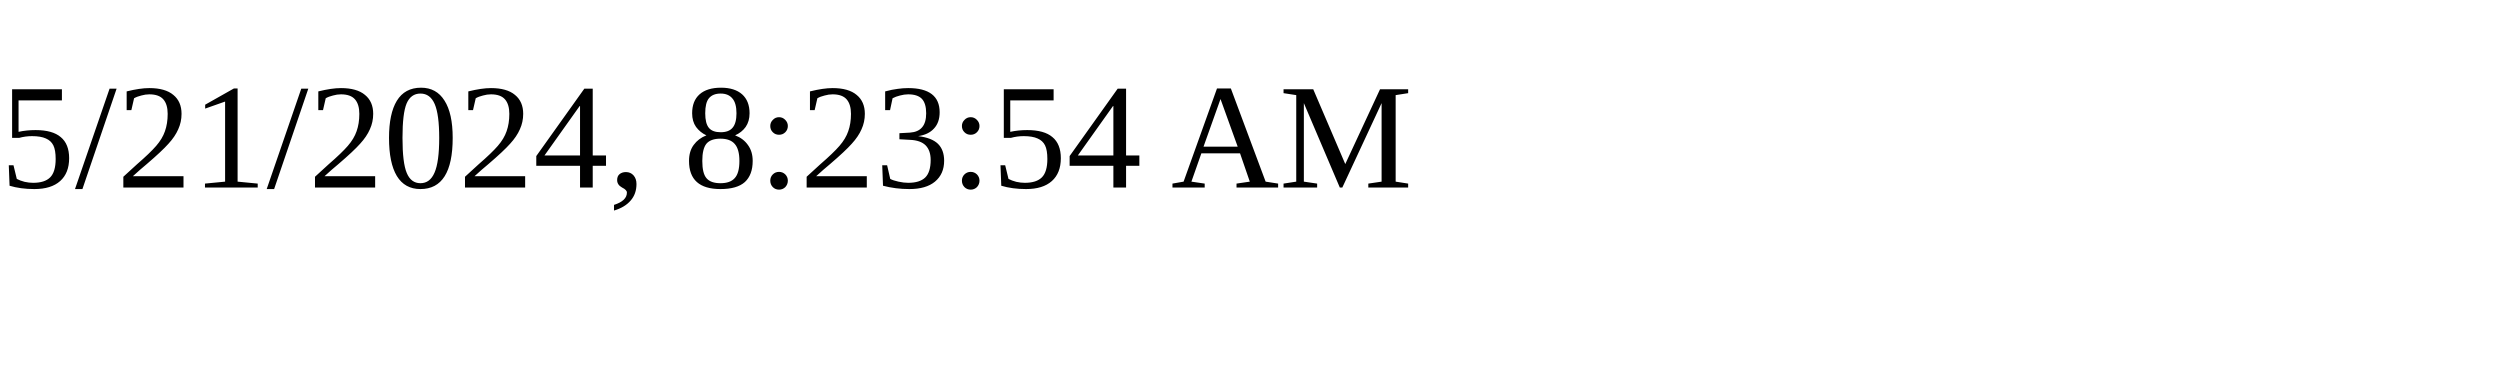
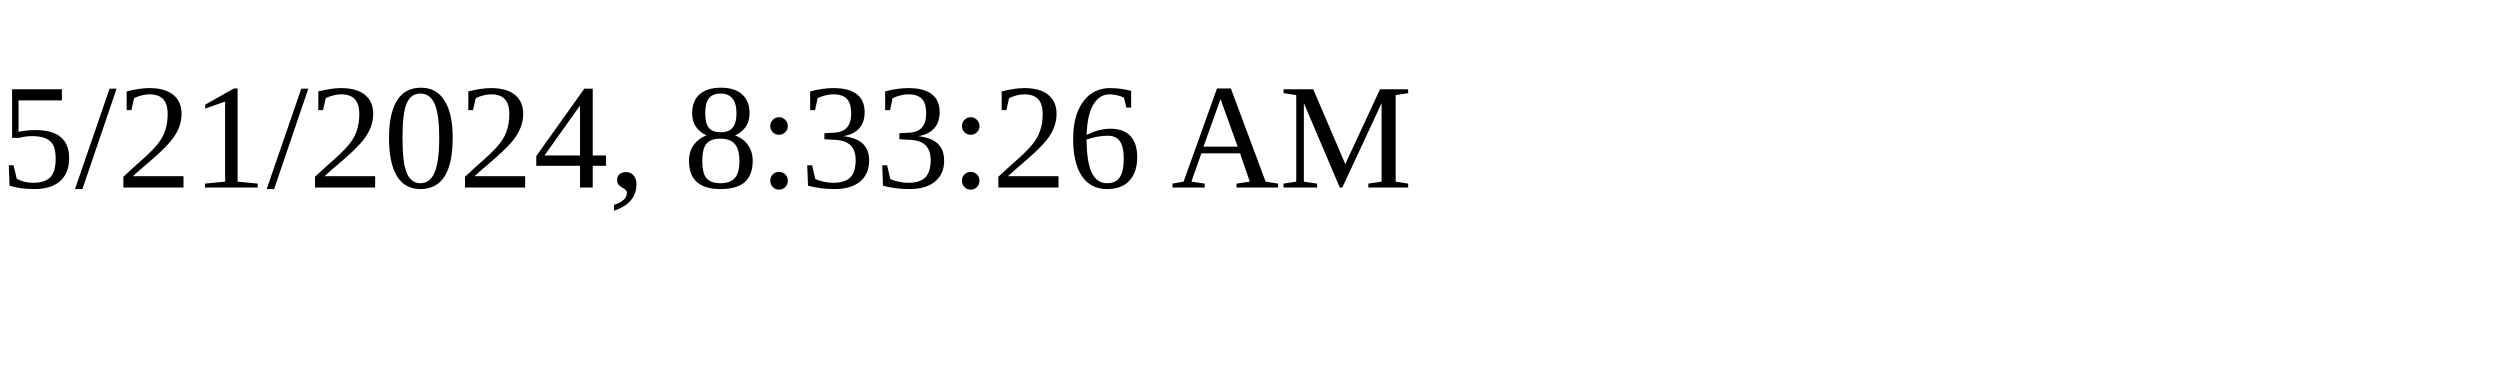
<svg xmlns="http://www.w3.org/2000/svg" height="30" width="200">
-   <text x="0" y="15">5/21/2024, 8:23:54 AM</text>
+   <text x="0" y="15">5/21/2024, 8:33:26 AM</text>
</svg>
